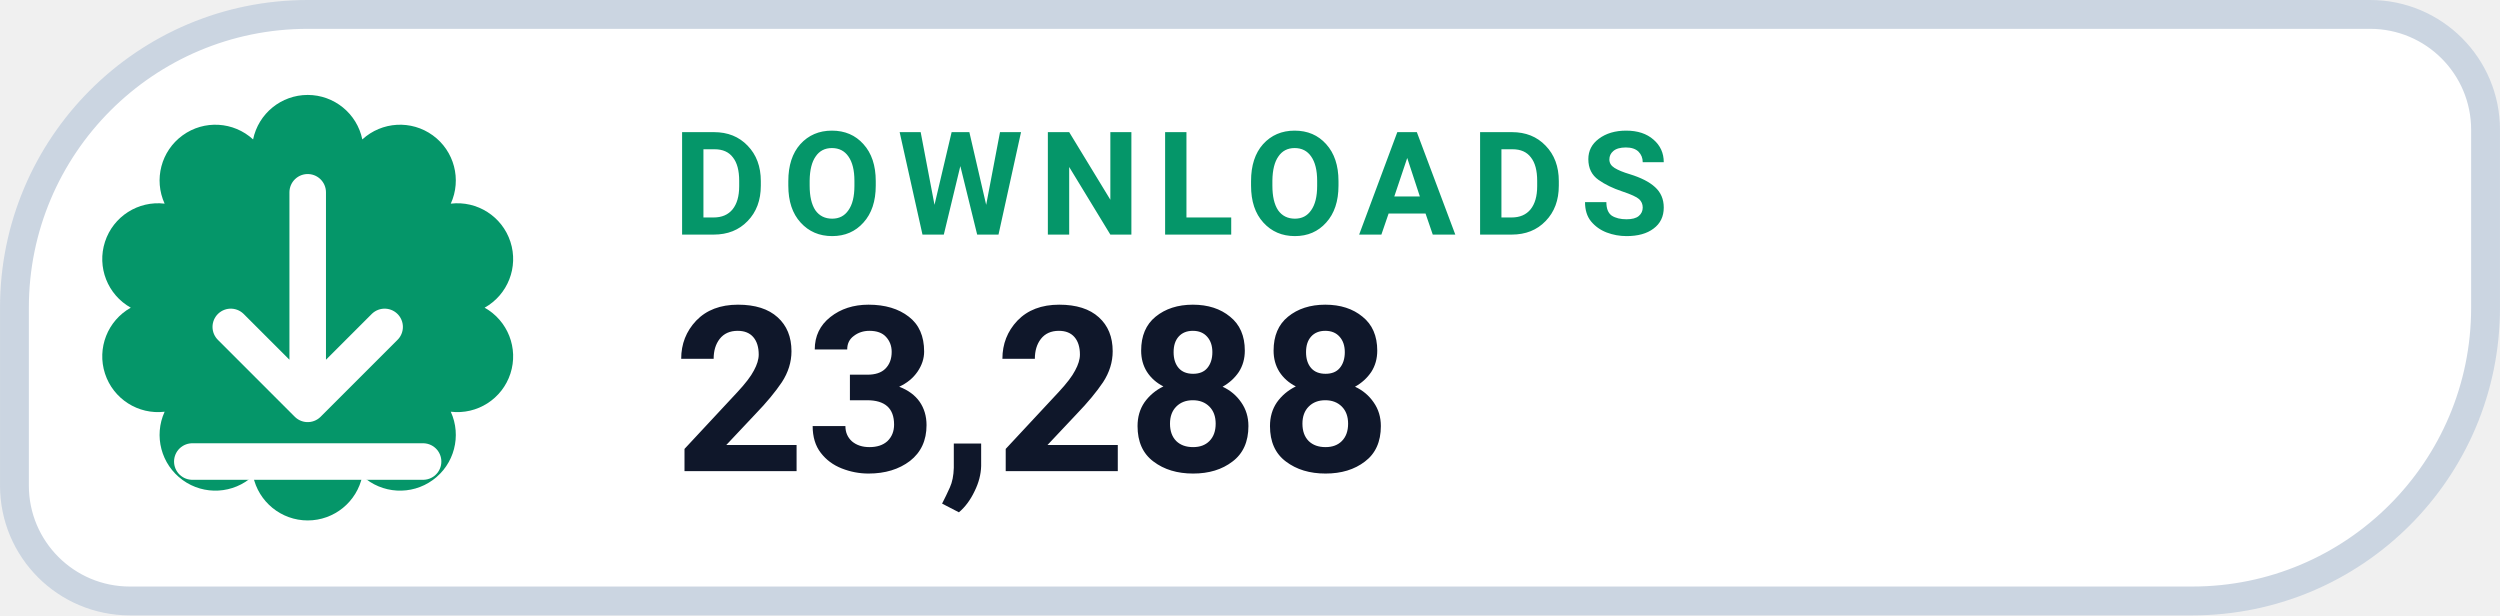
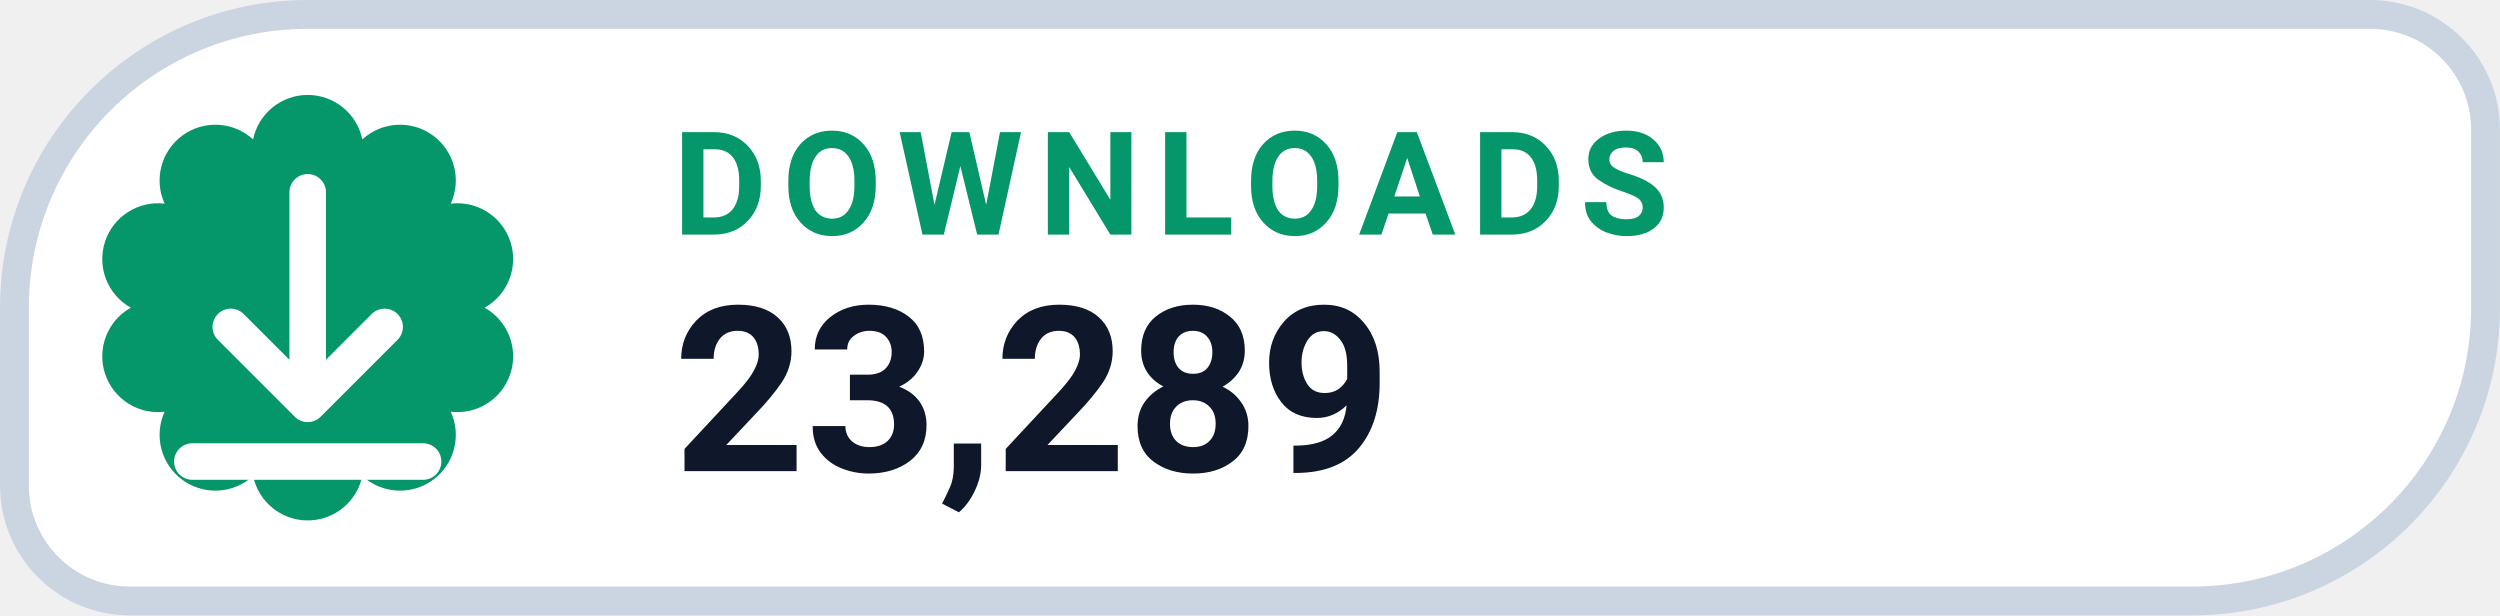
- <svg xmlns="http://www.w3.org/2000/svg" width="126" height="31.015" viewBox="0 0 130 32" role="img" aria-label="DOWNLOADS 23,288">
+ <svg xmlns="http://www.w3.org/2000/svg" width="126" height="31.015" viewBox="0 0 130 32" role="img" aria-label="DOWNLOADS 23,289">
  <path d="M 16.00 0.75 H 123.25 A 6.00 6.00 0 0 1 129.25 6.75 V 16.00 A 15.25 15.25 0 0 1 114.00 31.25 H 6.75 A 6.00 6.00 0 0 1 0.75 25.25 V 16.00 A 15.25 15.25 0 0 1 16.00 0.75 Z" fill="#FFFFFF" stroke="#CBD5E1" stroke-width="1.5" />
  <path d="M 13.16 7.25 A 2.90 2.90 0 0 1 18.84 7.25 A 2.90 2.90 0 0 1 23.44 10.59 A 2.90 2.90 0 0 1 25.20 16.00 A 2.90 2.90 0 0 1 23.44 21.41 A 2.90 2.90 0 0 1 18.84 24.75 A 2.90 2.90 0 0 1 13.16 24.75 A 2.90 2.90 0 0 1 8.56 21.41 A 2.90 2.90 0 0 1 6.80 16.00 A 2.90 2.90 0 0 1 8.56 10.59 A 2.90 2.90 0 0 1 13.16 7.25 Z" fill="#059669" />
  <g transform="translate(16 16)" style="color:#FFFFFF;">
    <path d="M0 -6 v11 m0 0 l4 -4 m-4 4 l-4 -4 M-6 8 h12" fill="none" stroke="currentColor" stroke-width="1.9" stroke-linecap="round" stroke-linejoin="round" />
  </g>
  <text x="35" y="12.2" fill="#059669" font-family="-apple-system,BlinkMacSystemFont,'Segoe UI',Roboto,Helvetica,Arial,sans-serif" font-size="7.5" font-weight="700" letter-spacing=".8">DOWNLOADS</text>
-   <text x="35" y="24.5" fill="#0F172A" font-family="-apple-system,BlinkMacSystemFont,'Segoe UI',Roboto,Helvetica,Arial,sans-serif" font-size="12" font-weight="750">23,288</text>
+   <text x="35" y="24.5" fill="#0F172A" font-family="-apple-system,BlinkMacSystemFont,'Segoe UI',Roboto,Helvetica,Arial,sans-serif" font-size="12" font-weight="750">23,289</text>
</svg>
